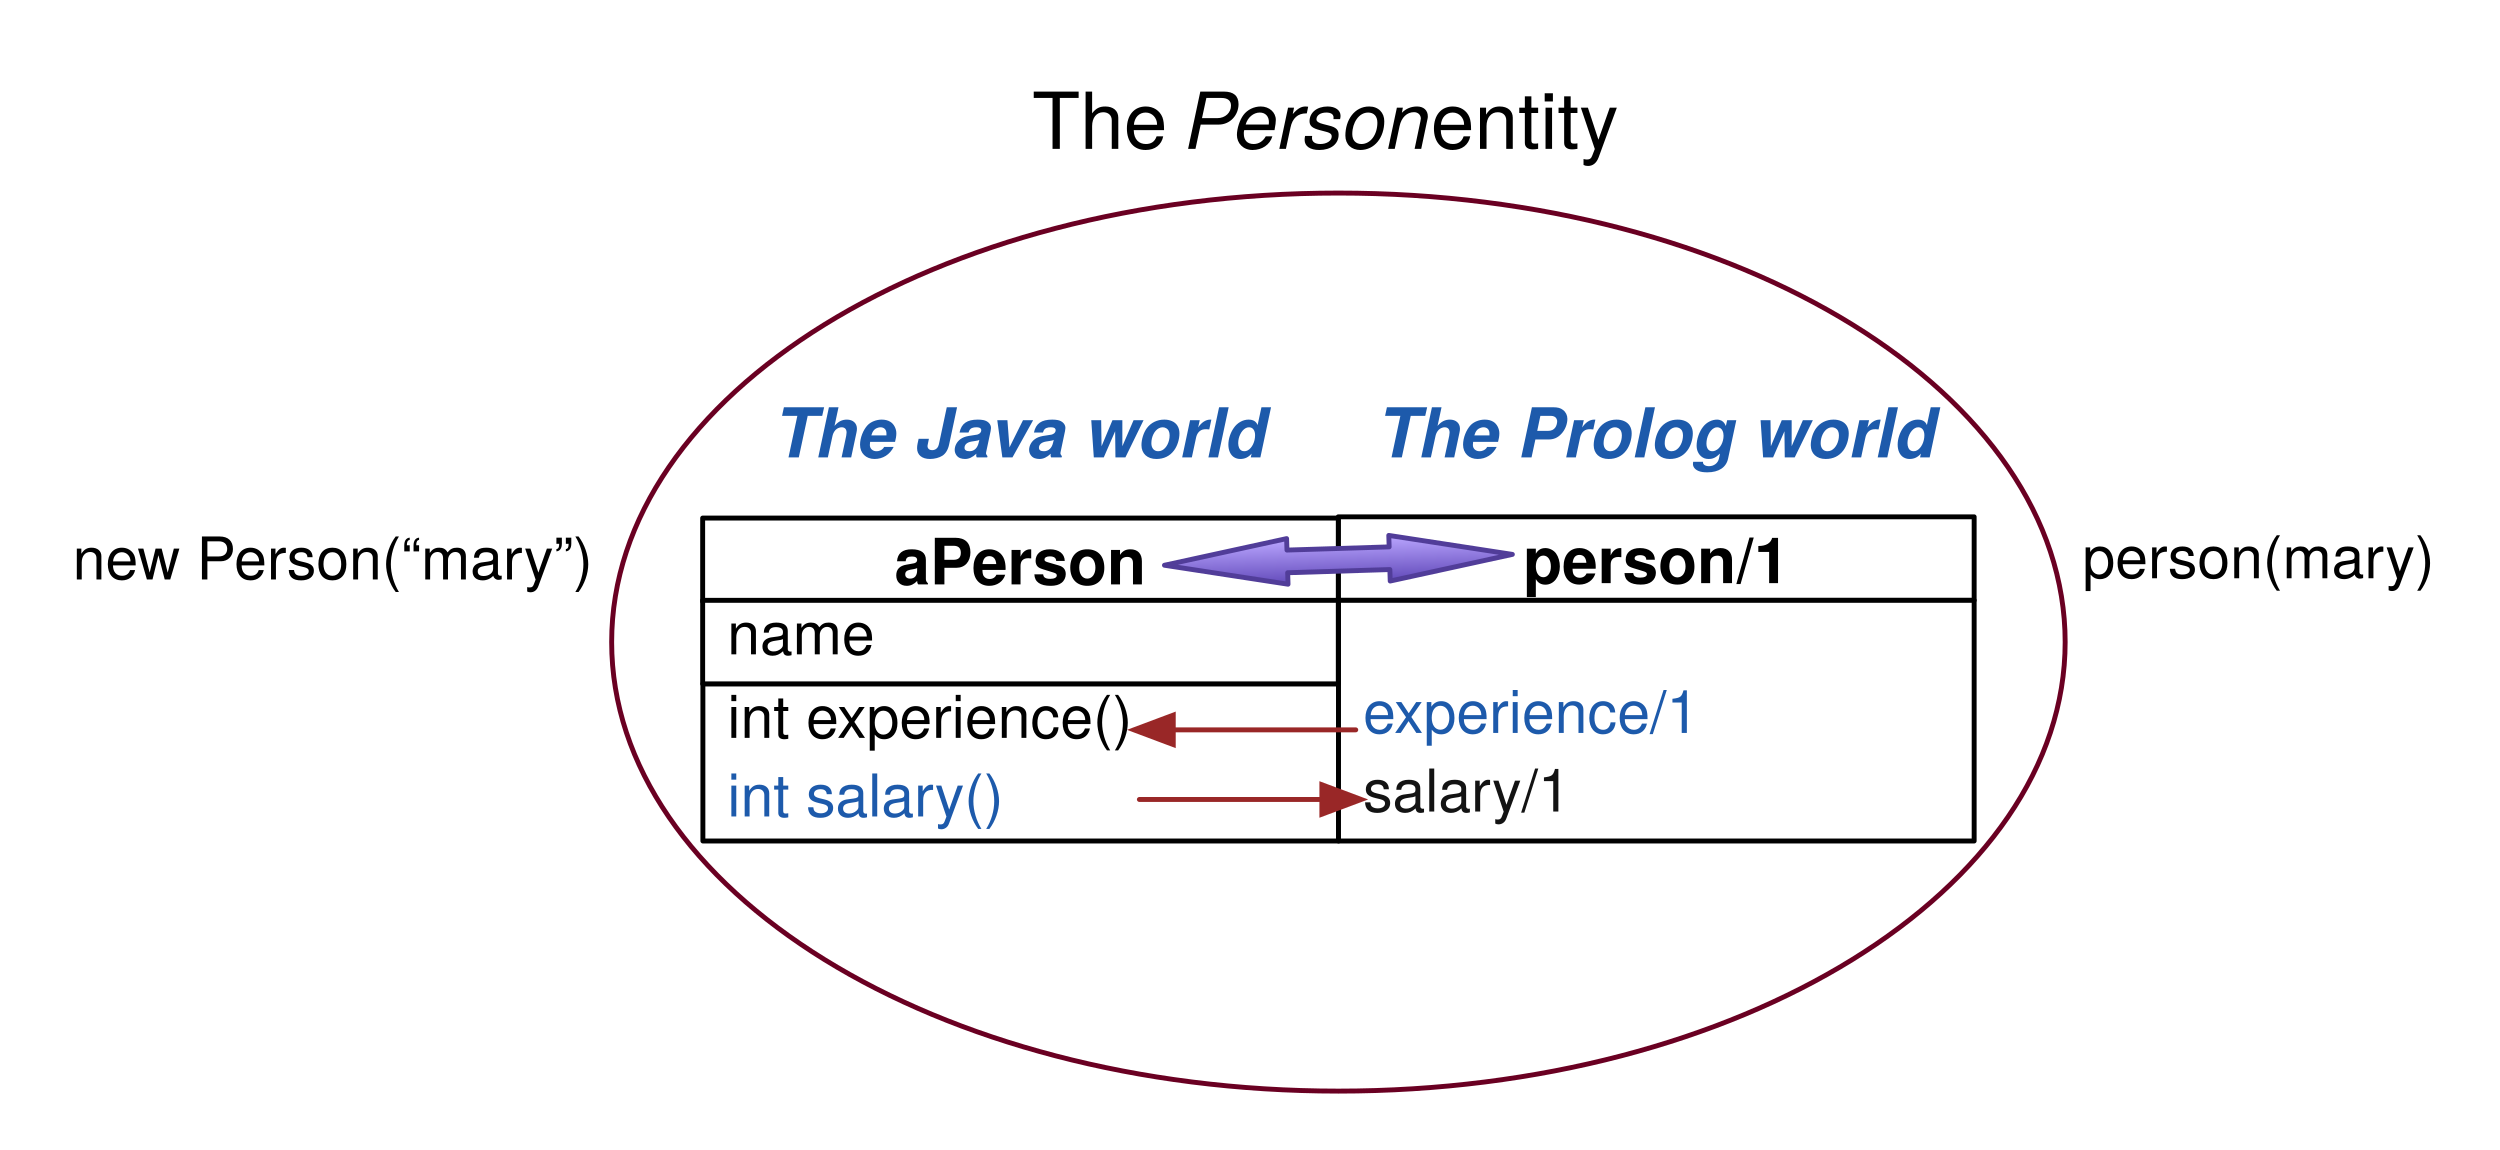
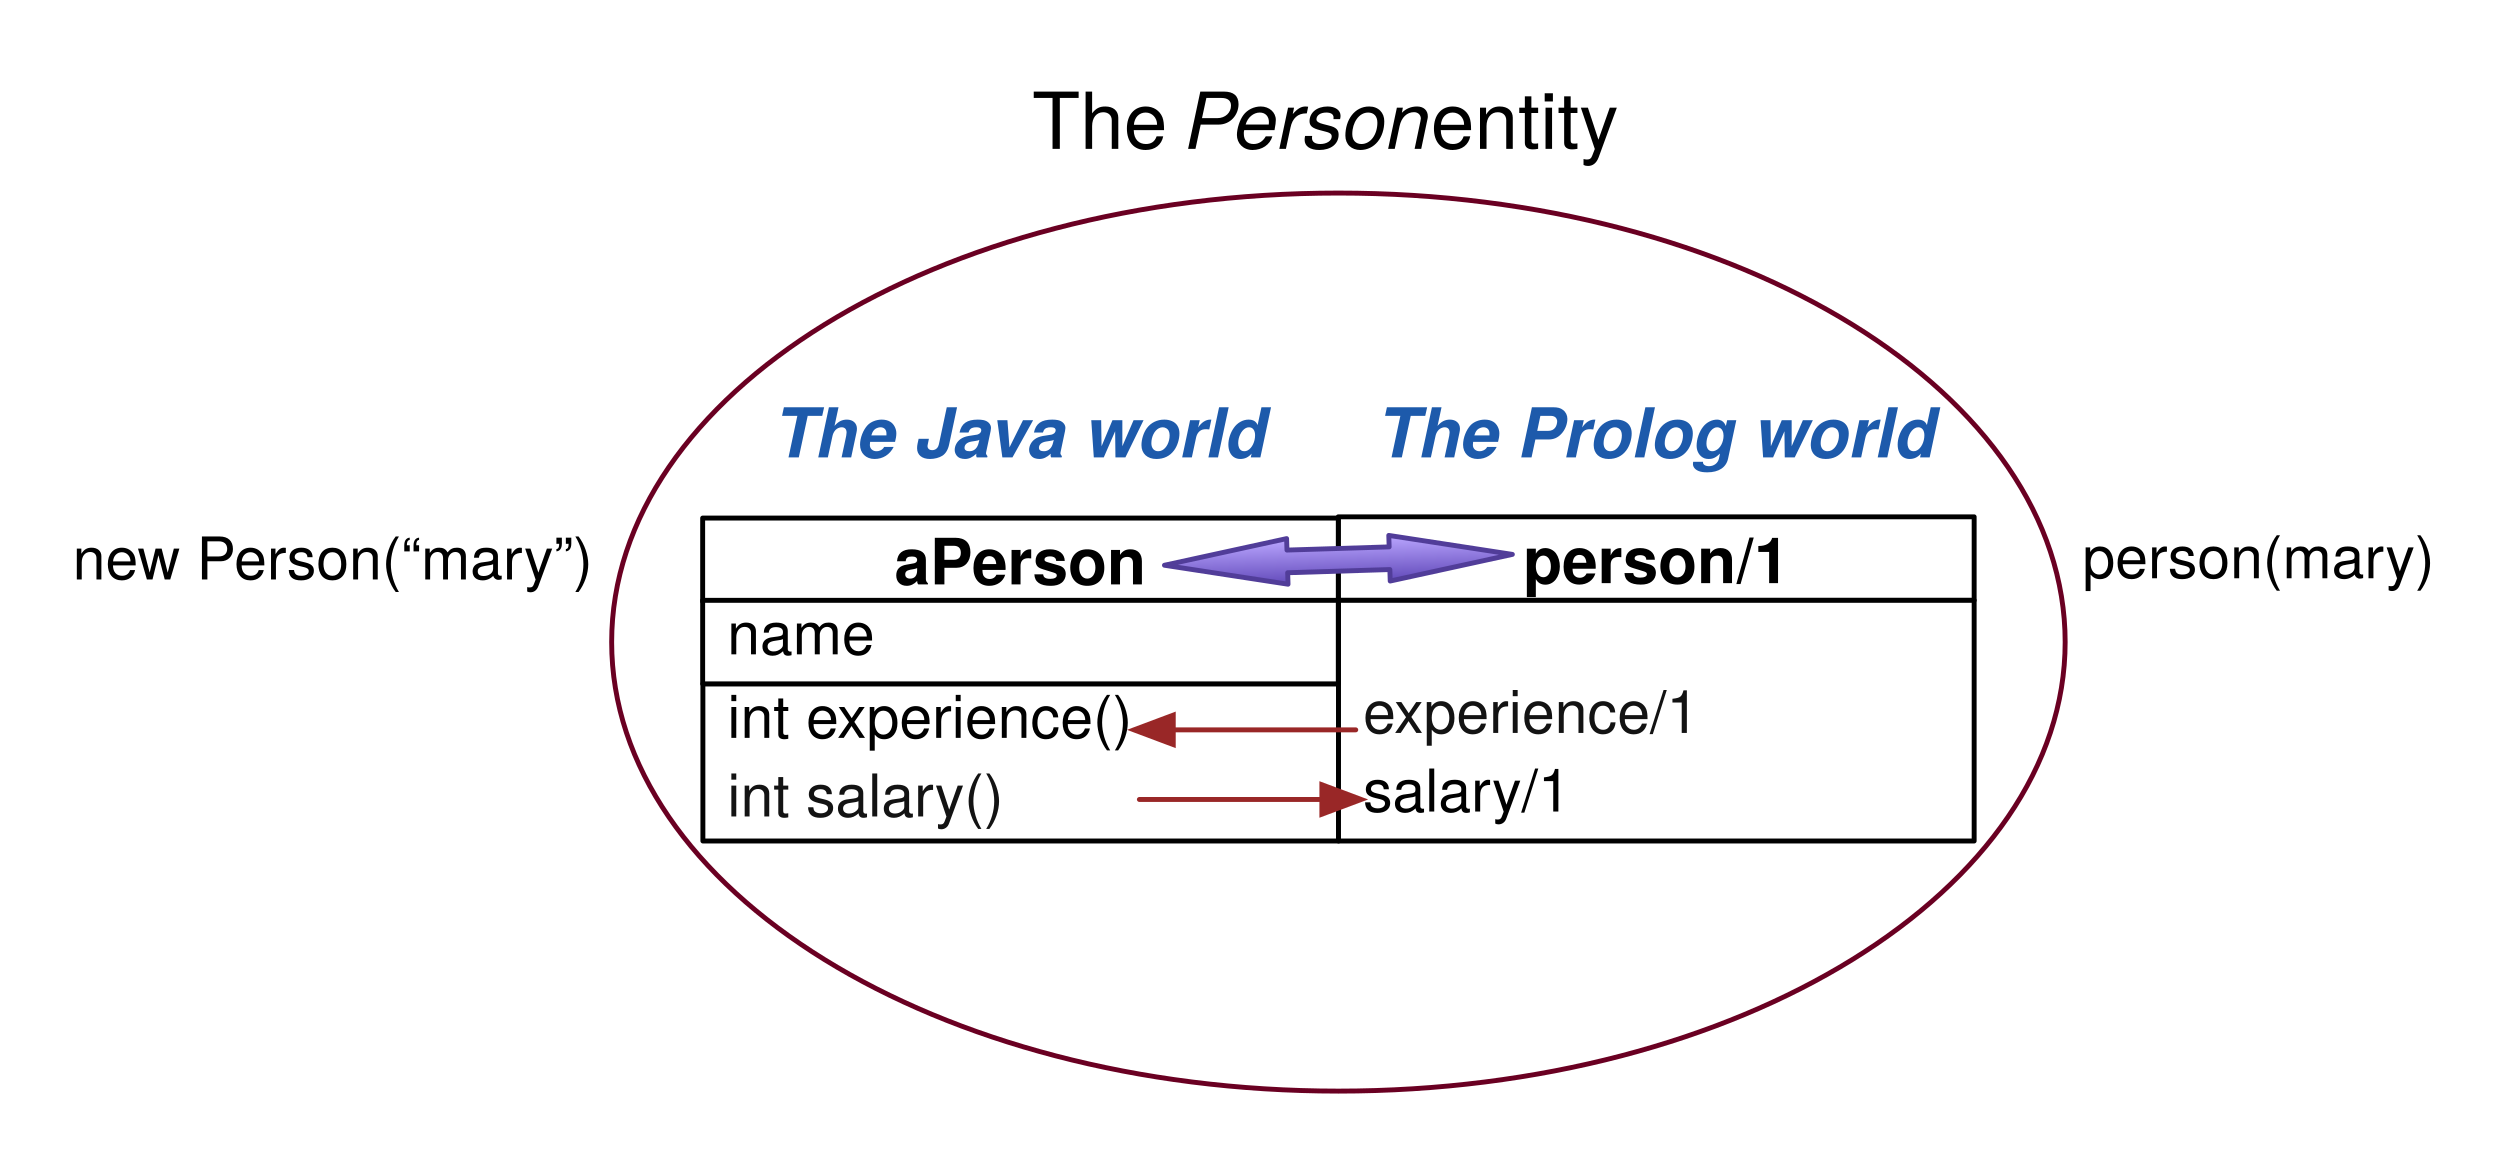
<svg xmlns="http://www.w3.org/2000/svg" xmlns:xlink="http://www.w3.org/1999/xlink" version="1.1" viewBox="7 28 509 234" width="509pt" height="234pt">
  <defs>
    <font-face font-family="Helvetica" font-size="13" units-per-em="1000" underline-position="-75.684" underline-thickness="49.316" slope="0" x-height="532.227" cap-height="719.727" ascent="770.02" descent="-229.98" font-weight="bold">
      <font-face-src>
        <font-face-name name="Helvetica-Bold" />
      </font-face-src>
    </font-face>
    <font-face font-family="Helvetica" font-size="12" units-per-em="1000" underline-position="-75.684" underline-thickness="49.316" slope="0" x-height="522.949" cap-height="717.285" ascent="770.02" descent="-229.98" font-weight="500">
      <font-face-src>
        <font-face-name name="Helvetica" />
      </font-face-src>
    </font-face>
    <font-face font-family="Helvetica" font-size="12" panose-1="2 11 4 3 2 2 2 2 2 4" units-per-em="1000" underline-position="-75" underline-thickness="50" slope="0" x-height="524" cap-height="718" ascent="770.004" descent="-229.996" font-weight="300">
      <font-face-src>
        <font-face-name name="Helvetica-Light" />
      </font-face-src>
    </font-face>
    <font-face font-family="Helvetica" font-size="14" units-per-em="1000" underline-position="-75.684" underline-thickness="49.316" slope="-857.143" x-height="539.551" cap-height="719.727" ascent="770.02" descent="-229.98" font-style="italic" font-weight="bold">
      <font-face-src>
        <font-face-name name="Helvetica-BoldOblique" />
      </font-face-src>
    </font-face>
    <linearGradient x1="0" x2="1" id="Gradient" gradientUnits="userSpaceOnUse">
      <stop offset="0" stop-color="#baa6ff" />
      <stop offset="1" stop-color="#624aba" />
    </linearGradient>
    <linearGradient id="Obj_Gradient" xlink:href="#Gradient" gradientTransform="translate(279.3551 137.3342) rotate(88.213) scale(9.292857)" />
    <marker orient="auto" overflow="visible" markerUnits="strokeWidth" id="FilledArrow_Marker" viewBox="-1 -4 10 8" markerWidth="10" markerHeight="8" color="#992727">
      <g>
        <path d="M 8 0 L 0 -3 L 0 3 Z" fill="currentColor" stroke="currentColor" stroke-width="1" />
      </g>
    </marker>
    <marker orient="auto" overflow="visible" markerUnits="strokeWidth" id="FilledArrow_Marker_2" viewBox="-9 -4 10 8" markerWidth="10" markerHeight="8" color="#992727">
      <g>
        <path d="M -8 0 L 0 3 L 0 -3 Z" fill="currentColor" stroke="currentColor" stroke-width="1" />
      </g>
    </marker>
    <font-face font-family="Helvetica Neue" font-size="12" panose-1="2 0 5 3 0 0 0 2 0 4" units-per-em="1000" underline-position="-100" underline-thickness="50" slope="0" x-height="517" cap-height="714" ascent="951.996" descent="-212.997" font-weight="500">
      <font-face-src>
        <font-face-name name="HelveticaNeue" />
      </font-face-src>
    </font-face>
    <font-face font-family="Helvetica Neue" font-size="16" panose-1="2 0 5 3 0 0 0 2 0 4" units-per-em="1000" underline-position="-100" underline-thickness="50" slope="0" x-height="517" cap-height="714" ascent="951.996" descent="-212.997" font-weight="500">
      <font-face-src>
        <font-face-name name="HelveticaNeue" />
      </font-face-src>
    </font-face>
    <font-face font-family="Helvetica Neue" font-size="16" panose-1="2 0 5 3 0 0 0 9 0 4" units-per-em="1000" underline-position="-100" underline-thickness="50" slope="-750" x-height="517" cap-height="714" ascent="957.001" descent="-212.997" font-style="italic" font-weight="500">
      <font-face-src>
        <font-face-name name="HelveticaNeue-Italic" />
      </font-face-src>
    </font-face>
  </defs>
  <g stroke="none" stroke-opacity="1" stroke-dasharray="none" fill="none" fill-opacity="1">
    <rect fill="white" width="559" height="783" />
    <g>
      <ellipse cx="279.5" cy="158.728" rx="147.967" ry="91.423" stroke="#6a0022" stroke-linecap="round" stroke-linejoin="round" stroke-width="1" />
      <rect x="279.477" y="133.228" width="129.461" height="17" fill="white" />
      <rect x="279.477" y="133.228" width="129.461" height="17" stroke="black" stroke-linecap="round" stroke-linejoin="round" stroke-width="1" />
      <text transform="translate(284.4771 133.7284)" fill="black">
        <tspan font-family="Helvetica" font-size="13" font-weight="bold" x="32.639" y="13" textLength="54.184">person/1</tspan>
      </text>
      <rect x="150.108" y="167.228" width="129.415" height="32" fill="white" />
      <rect x="150.108" y="167.228" width="129.415" height="32" stroke="black" stroke-linecap="round" stroke-linejoin="round" stroke-width="1" />
      <text transform="translate(155.1082 167.2284)" fill="black">
-         <tspan font-family="Helvetica" font-size="12" font-weight="500" x="0" y="11" textLength="82.705">int experience()</tspan>
-         <tspan font-family="Helvetica" font-size="12" font-weight="300" fill="#1d5aab" x="0" y="27" textLength="42.012">int salar</tspan>
-         <tspan font-family="Helvetica" font-size="12" font-weight="300" fill="#1d5aab" x="42.228" y="27" textLength="13.992">y()</tspan>
+         <tspan font-family="Helvetica" font-size="12" font-weight="500" fill="black" x="0" y="11" textLength="82.705">int experience()</tspan>
+         <tspan font-family="Helvetica" font-size="12" font-weight="300" fill="#131313" x="0" y="27" textLength="42.012">int salar</tspan>
+         <tspan font-family="Helvetica" font-size="12" font-weight="300" fill="#131313" x="42.228" y="27" textLength="13.992">y()</tspan>
      </text>
      <rect x="150.062" y="133.478" width="129.415" height="17" fill="white" />
      <rect x="150.062" y="133.478" width="129.415" height="17" stroke="black" stroke-linecap="round" stroke-linejoin="round" stroke-width="1" />
      <text transform="translate(155.0623 133.9784)" fill="black">
        <tspan font-family="Helvetica" font-size="13" font-weight="bold" x="34.056" y="13" textLength="51.302">aPerson</tspan>
      </text>
      <rect x="279.523" y="150.228" width="129.415" height="49" fill="white" />
      <rect x="279.523" y="150.228" width="129.415" height="49" stroke="black" stroke-linecap="round" stroke-linejoin="round" stroke-width="1" />
      <text transform="translate(284.5229 150.2284)" fill="#131313">
-         <tspan font-family="Helvetica" font-size="12" font-weight="300" fill="#1d5aab" x="0" y="27" textLength="70.032">experience/1</tspan>
-         <tspan font-family="Helvetica" font-size="12" font-weight="500" x="0" y="43" textLength="42.018">salary/1</tspan>
+         <tspan font-family="Helvetica" font-size="12" font-weight="300" fill="#131313" x="0" y="27" textLength="70.032">experience/1</tspan>
+         <tspan font-family="Helvetica" font-size="12" font-weight="500" fill="black" x="0" y="43" textLength="42.018">salary/1</tspan>
      </text>
      <text transform="translate(159.3156 107.1201)" fill="#1d5aab">
        <tspan font-family="Helvetica" font-size="14" font-style="italic" font-weight="bold" fill="#1d5aab" x="4.928" y="14" textLength="101.145">The Java world</tspan>
      </text>
      <text transform="translate(282.6844 107.1201)" fill="#1d5aab">
        <tspan font-family="Helvetica" font-size="14" font-style="italic" font-weight="bold" fill="#1d5aab" x="4.334" y="14" textLength="114.331">The Prolog world</tspan>
      </text>
      <path d="M 244.084 143.083 L 268.953 137.659 L 269.026 139.996 L 289.83 139.347 L 289.757 137.01 L 314.916 140.873 L 290.047 146.298 L 289.974 143.961 L 269.17 144.61 L 269.243 146.947 Z" fill="url(#Obj_Gradient)" />
      <path d="M 244.084 143.083 L 268.953 137.659 L 269.026 139.996 L 289.83 139.347 L 289.757 137.01 L 314.916 140.873 L 290.047 146.298 L 289.974 143.961 L 269.17 144.61 L 269.243 146.947 Z" stroke="#513d99" stroke-linecap="round" stroke-linejoin="round" stroke-width="1" />
      <line x1="238.976" y1="190.772" x2="276.132" y2="190.772" marker-end="url(#FilledArrow_Marker)" stroke="#992727" stroke-linecap="round" stroke-linejoin="round" stroke-width="1" />
      <line x1="245.876" y1="176.598" x2="283.031" y2="176.598" marker-start="url(#FilledArrow_Marker_2)" stroke="#992727" stroke-linecap="round" stroke-linejoin="round" stroke-width="1" />
      <rect x="150.062" y="150.228" width="129.415" height="17" fill="white" />
      <rect x="150.062" y="150.228" width="129.415" height="17" stroke="black" stroke-linecap="round" stroke-linejoin="round" stroke-width="1" />
      <text transform="translate(155.0623 150.2284)" fill="black">
        <tspan font-family="Helvetica" font-size="12" font-weight="500" x="0" y="11" textLength="30.018">name</tspan>
      </text>
      <text transform="translate(21.51575 134.9784)" fill="black">
        <tspan font-family="Helvetica Neue" font-size="12" font-weight="500" x=".28" y="11" textLength="106.44">new Person(“mary”)</tspan>
      </text>
      <text transform="translate(430.4842 134.7284)" fill="black">
        <tspan font-family="Helvetica Neue" font-size="12" font-weight="500" x=".496" y="11" textLength="70.008">person(mary)</tspan>
      </text>
      <text transform="translate(217 43.30512)" fill="black">
        <tspan font-family="Helvetica Neue" font-size="16" font-weight="500" x=".124" y="15" textLength="31.12">The </tspan>
        <tspan font-family="Helvetica Neue" font-size="16" font-style="italic" font-weight="500" x="31.244" y="15" textLength="50.064">Person</tspan>
        <tspan font-family="Helvetica Neue" font-size="16" font-weight="500" x="81.308" y="15" textLength="43.568"> entity</tspan>
      </text>
    </g>
  </g>
</svg>
